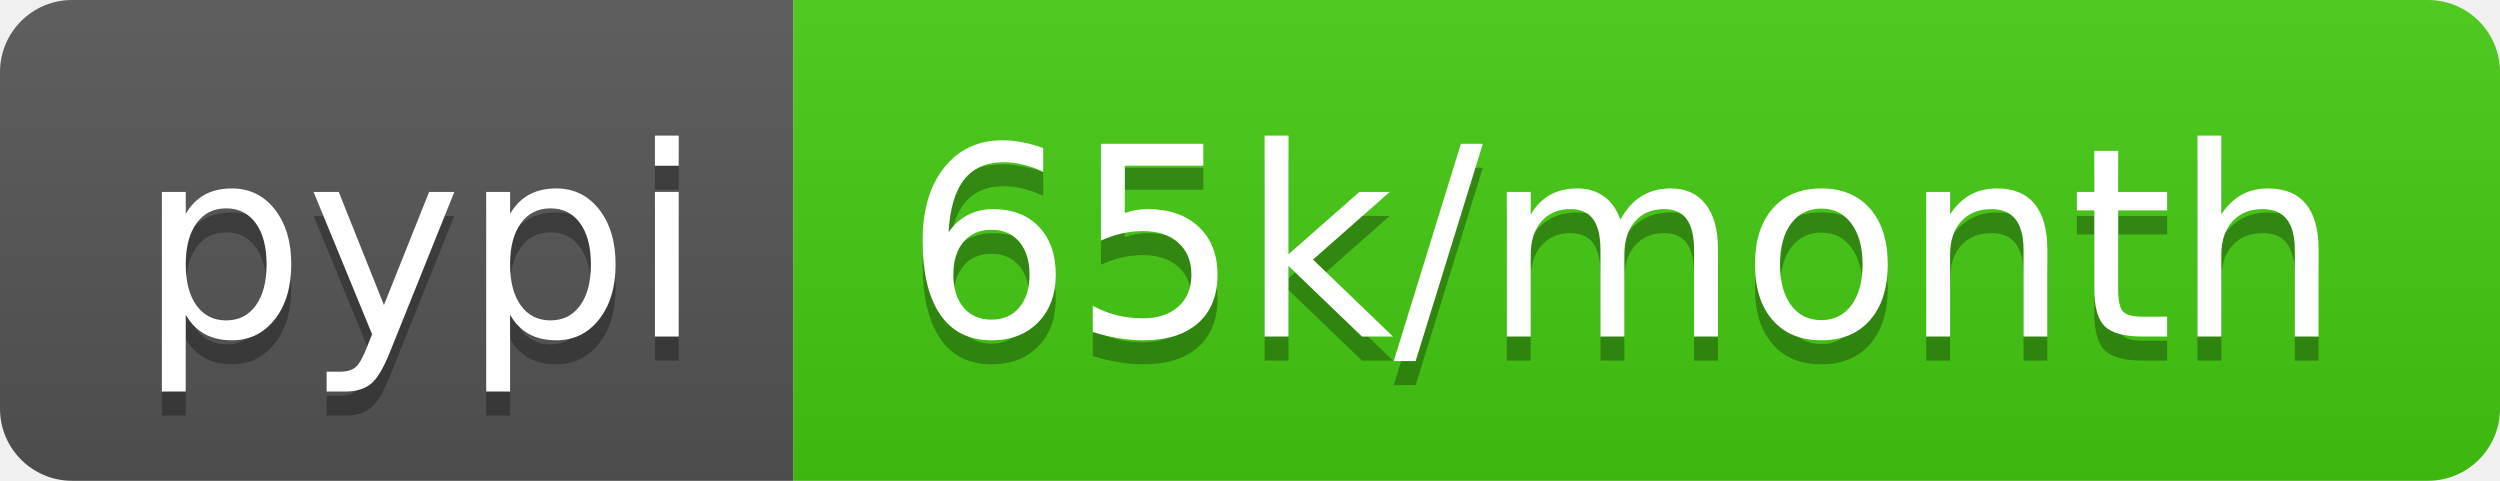
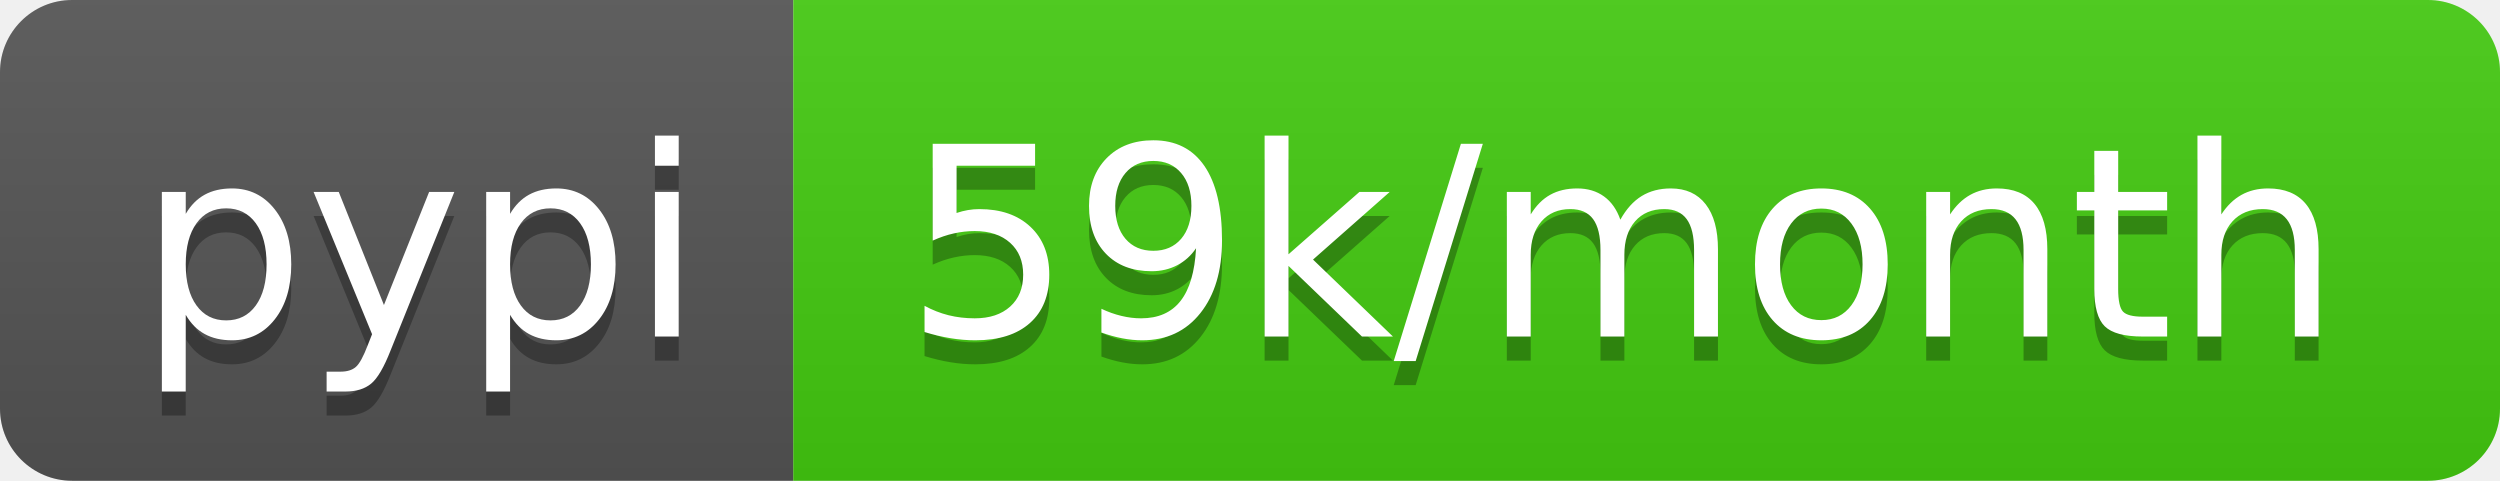
<svg xmlns="http://www.w3.org/2000/svg" width="104" height="20">
  <linearGradient id="b" x2="0" y2="100%">
    <stop offset="0" stop-color="#bbb" stop-opacity=".1" />
    <stop offset="1" stop-opacity=".1" />
  </linearGradient>
  <clipPath id="a">
    <rect width="104" height="20" rx="3" fill="#fff" />
  </clipPath>
  <g clip-path="url(#a)">
    <path fill="#555" d="M0 0h33v20H0z" />
    <path fill="#4c1" d="M33 0h71v20H33z" />
    <path fill="url(#b)" d="M0 0h104v20H0z" />
  </g>
  <g fill="#fff" text-anchor="middle" font-family="DejaVu Sans,Verdana,Geneva,sans-serif" font-size="110">
    <text x="175" y="150" fill="#010101" fill-opacity=".3" transform="scale(.1)" textLength="230">pypi</text>
    <text x="175" y="140" transform="scale(.1)" textLength="230">pypi</text>
-     <text x="675" y="150" fill="#010101" fill-opacity=".3" transform="scale(.1)" textLength="610">65k/month</text>
-     <text x="675" y="140" transform="scale(.1)" textLength="610">65k/month</text>
+     <text x="675" y="150" fill="#010101" fill-opacity=".3" transform="scale(.1)" textLength="610">59k/month</text>
+     <text x="675" y="140" transform="scale(.1)" textLength="610">59k/month</text>
  </g>
</svg>
